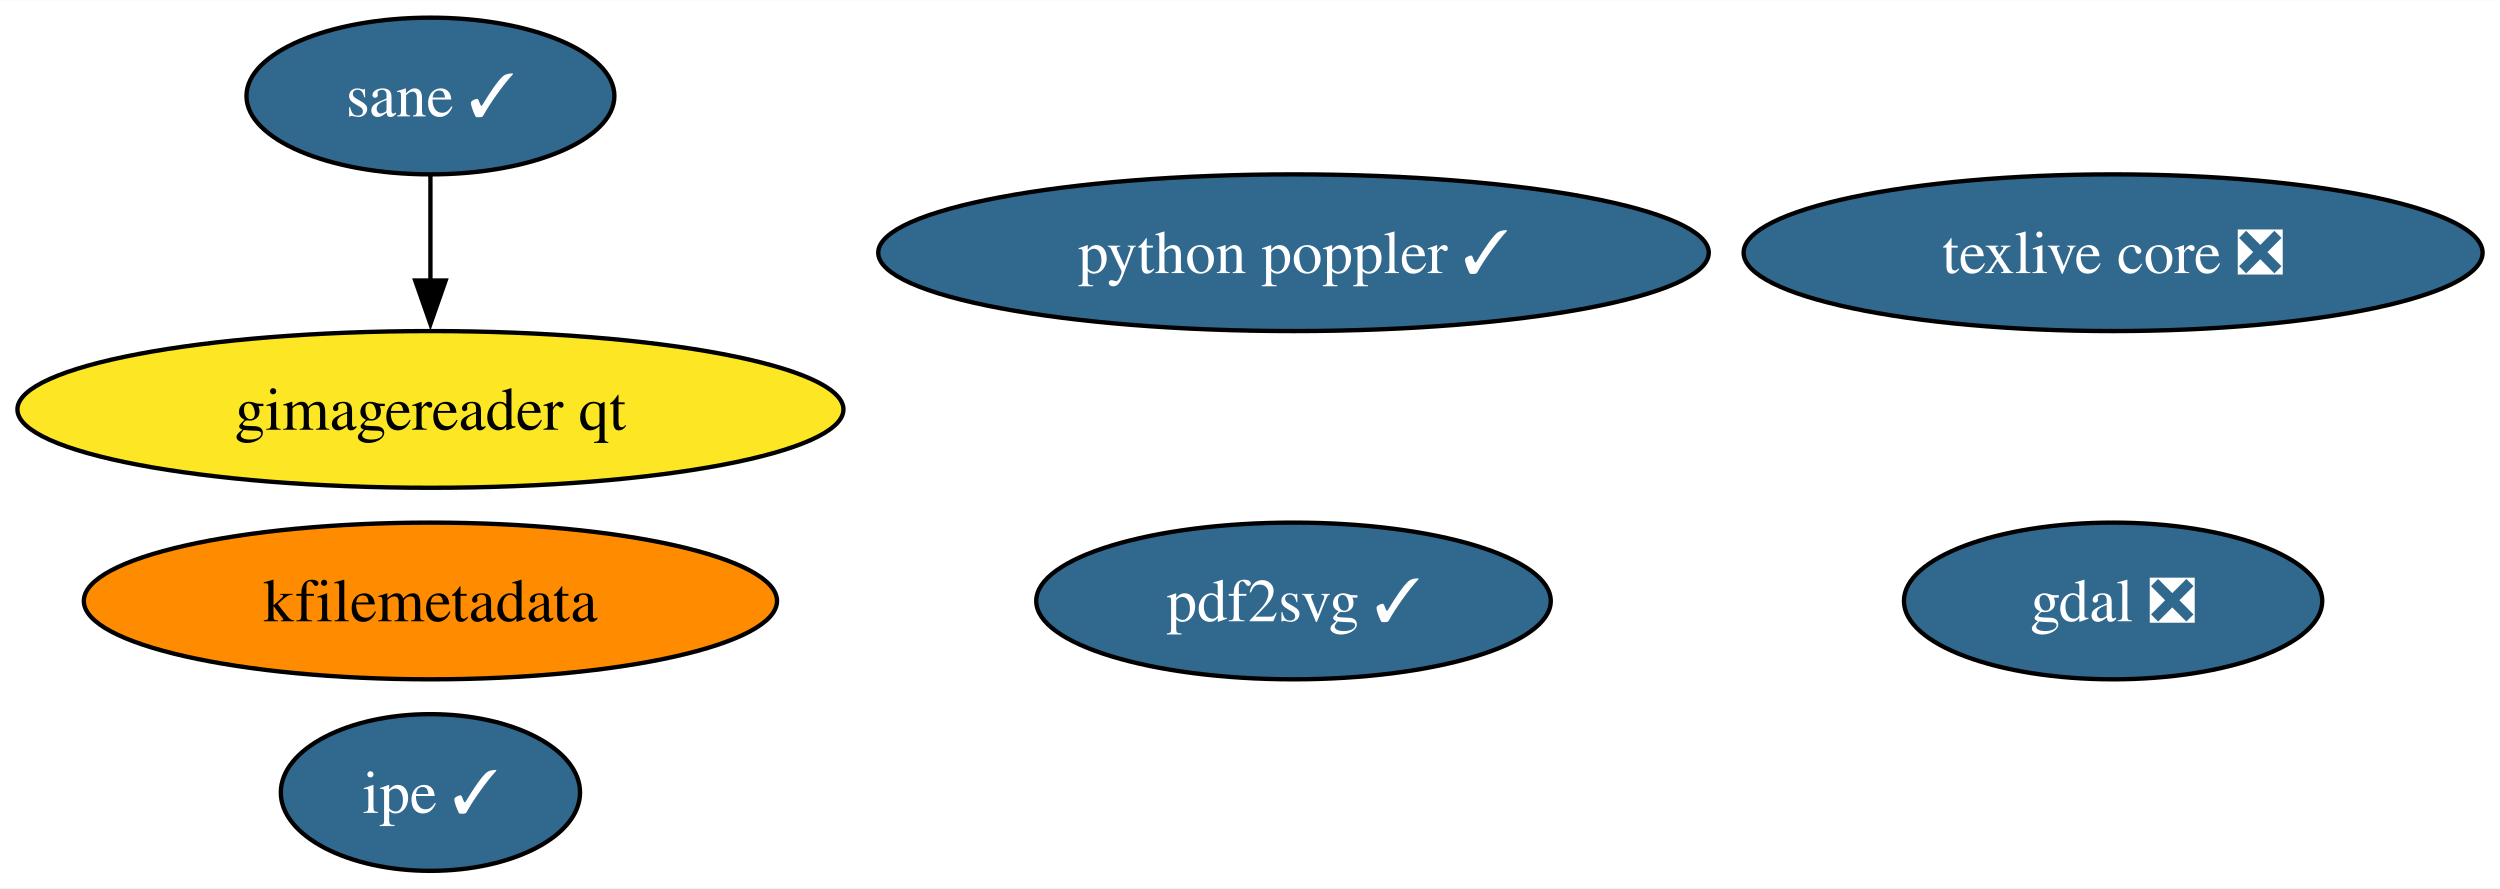
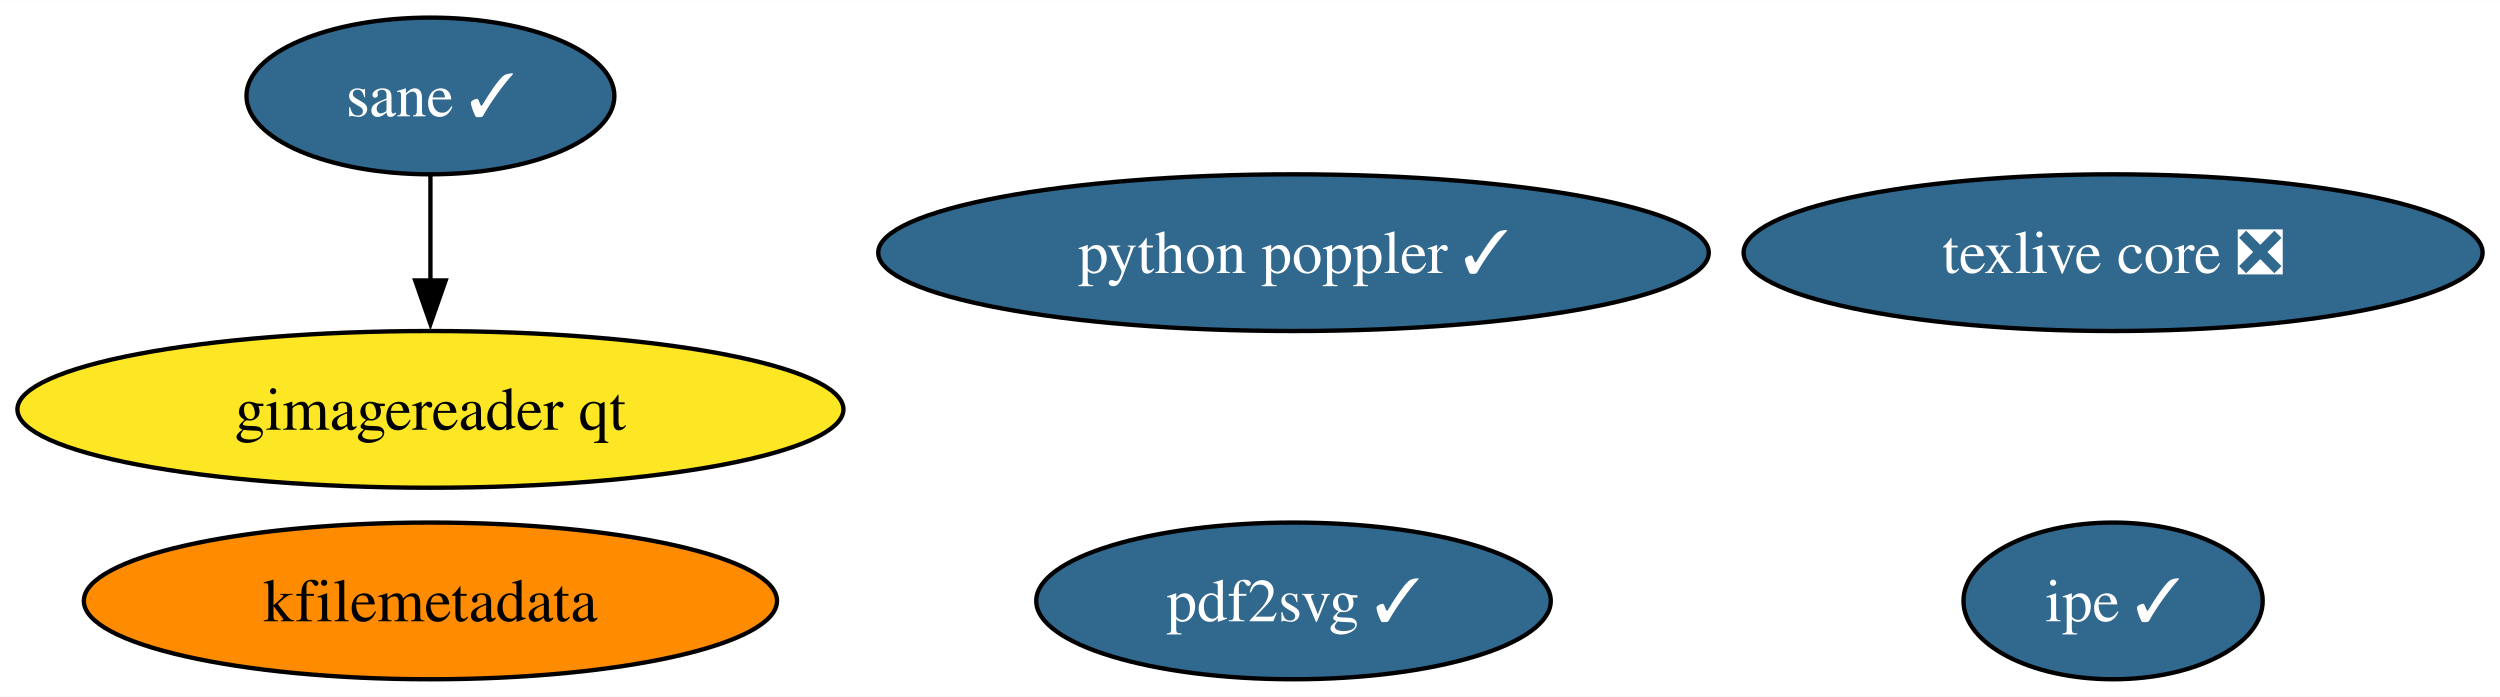
- <svg xmlns="http://www.w3.org/2000/svg" xmlns:xlink="http://www.w3.org/1999/xlink" width="574pt" height="204pt" viewBox="0.00 0.00 574.31 204.00">
-   <g id="graph0" class="graph" transform="scale(1 1) rotate(0) translate(4 200)">
-     <polygon fill="white" stroke="none" points="-4,4 -4,-200 570.31,-200 570.31,4 -4,4" />
+ <svg xmlns="http://www.w3.org/2000/svg" xmlns:xlink="http://www.w3.org/1999/xlink" width="574pt" height="160pt" viewBox="0.00 0.00 574.31 160.00">
+   <g id="graph0" class="graph" transform="scale(1 1) rotate(0) translate(4 156)">
+     <polygon fill="white" stroke="none" points="-4,4 -4,-156 570.31,-156 570.31,4 -4,4" />
    <g id="node1" class="node">
      <g id="a_node1">
-         <a xlink:href="https://github.com/conda-forge/gdal-feedstock/pull/1019" xlink:title="gdal ❎">
-           <ellipse fill="#31688e" stroke="black" cx="481.43" cy="-62" rx="48.05" ry="18" />
-           <text text-anchor="middle" x="481.43" y="-57.33" font-family="Times,serif" font-size="14.00" fill="white">gdal ❎</text>
+         <a xlink:href="https://github.com/conda-forge/texlive-core-feedstock/pull/99" xlink:title="texlive core ❎">
+           <ellipse fill="#31688e" stroke="black" cx="481.43" cy="-98" rx="84.88" ry="18" />
+           <text text-anchor="middle" x="481.43" y="-93.33" font-family="Times,serif" font-size="14.00" fill="white">texlive core ❎</text>
        </a>
      </g>
    </g>
    <g id="node2" class="node">
      <g id="a_node2">
-         <a xlink:href="https://github.com/conda-forge/texlive-core-feedstock/pull/99" xlink:title="texlive core ❎">
-           <ellipse fill="#31688e" stroke="black" cx="481.43" cy="-142" rx="84.88" ry="18" />
-           <text text-anchor="middle" x="481.43" y="-137.32" font-family="Times,serif" font-size="14.00" fill="white">texlive core ❎</text>
+         <a xlink:href="https://github.com/conda-forge/kfilemetadata-feedstock" xlink:title="kfilemetadata">
+           <ellipse fill="#ff8c00" stroke="black" cx="94.88" cy="-18" rx="79.62" ry="18" />
+           <text text-anchor="middle" x="94.88" y="-13.32" font-family="Times,serif" font-size="14.00">kfilemetadata</text>
        </a>
      </g>
    </g>
    <g id="node3" class="node">
      <g id="a_node3">
-         <a xlink:href="https://github.com/conda-forge/kfilemetadata-feedstock" xlink:title="kfilemetadata">
-           <ellipse fill="#ff8c00" stroke="black" cx="94.88" cy="-62" rx="79.62" ry="18" />
-           <text text-anchor="middle" x="94.88" y="-57.33" font-family="Times,serif" font-size="14.00">kfilemetadata</text>
+         <a xlink:href="https://github.com/conda-forge/pdf2svg-feedstock/pull/38" xlink:title="pdf2svg ✓">
+           <ellipse fill="#31688e" stroke="black" cx="293.15" cy="-18" rx="59.1" ry="18" />
+           <text text-anchor="middle" x="293.15" y="-13.32" font-family="Times,serif" font-size="14.00" fill="white">pdf2svg ✓</text>
        </a>
      </g>
    </g>
    <g id="node4" class="node">
      <g id="a_node4">
-         <a xlink:href="https://github.com/conda-forge/pdf2svg-feedstock/pull/38" xlink:title="pdf2svg ✓">
-           <ellipse fill="#31688e" stroke="black" cx="293.15" cy="-62" rx="59.1" ry="18" />
-           <text text-anchor="middle" x="293.15" y="-57.33" font-family="Times,serif" font-size="14.00" fill="white">pdf2svg ✓</text>
+         <a xlink:href="https://github.com/conda-forge/ipe-feedstock/pull/36" xlink:title="ipe ✓">
+           <ellipse fill="#31688e" stroke="black" cx="481.43" cy="-18" rx="34.37" ry="18" />
+           <text text-anchor="middle" x="481.43" y="-13.32" font-family="Times,serif" font-size="14.00" fill="white">ipe ✓</text>
        </a>
      </g>
    </g>
    <g id="node5" class="node">
      <g id="a_node5">
-         <a xlink:href="https://github.com/conda-forge/ipe-feedstock/pull/36" xlink:title="ipe ✓">
-           <ellipse fill="#31688e" stroke="black" cx="94.88" cy="-18" rx="34.37" ry="18" />
-           <text text-anchor="middle" x="94.88" y="-13.32" font-family="Times,serif" font-size="14.00" fill="white">ipe ✓</text>
+         <a xlink:href="https://github.com/conda-forge/sane-feedstock/pull/33" xlink:title="sane ✓">
+           <ellipse fill="#31688e" stroke="black" cx="94.88" cy="-134" rx="42.26" ry="18" />
+           <text text-anchor="middle" x="94.88" y="-129.32" font-family="Times,serif" font-size="14.00" fill="white">sane ✓</text>
        </a>
      </g>
    </g>
    <g id="node6" class="node">
      <g id="a_node6">
-         <a xlink:href="https://github.com/conda-forge/sane-feedstock/pull/33" xlink:title="sane ✓">
-           <ellipse fill="#31688e" stroke="black" cx="94.88" cy="-178" rx="42.26" ry="18" />
-           <text text-anchor="middle" x="94.88" y="-173.32" font-family="Times,serif" font-size="14.00" fill="white">sane ✓</text>
-         </a>
-       </g>
-     </g>
-     <g id="node7" class="node">
-       <g id="a_node7">
        <a xlink:href="https://github.com/conda-forge/gimagereader-qt-feedstock" xlink:title="gimagereader qt">
-           <ellipse fill="#fde725" stroke="black" cx="94.88" cy="-106" rx="94.88" ry="18" />
-           <text text-anchor="middle" x="94.88" y="-101.33" font-family="Times,serif" font-size="14.00">gimagereader qt</text>
+           <ellipse fill="#fde725" stroke="black" cx="94.88" cy="-62" rx="94.88" ry="18" />
+           <text text-anchor="middle" x="94.88" y="-57.33" font-family="Times,serif" font-size="14.00">gimagereader qt</text>
        </a>
      </g>
    </g>
    <g id="edge1" class="edge">
-       <path fill="none" stroke="black" d="M94.88,-159.7C94.88,-152.41 94.88,-143.73 94.88,-135.54" />
-       <polygon fill="black" stroke="black" points="98.38,-135.62 94.88,-125.62 91.38,-135.62 98.38,-135.62" />
+       <path fill="none" stroke="black" d="M94.88,-115.7C94.88,-108.41 94.88,-99.73 94.88,-91.54" />
+       <polygon fill="black" stroke="black" points="98.38,-91.62 94.88,-81.62 91.38,-91.62 98.38,-91.62" />
    </g>
-     <g id="node8" class="node">
-       <g id="a_node8">
+     <g id="node7" class="node">
+       <g id="a_node7">
        <a xlink:href="https://github.com/conda-forge/python-poppler-feedstock/pull/16" xlink:title="python poppler ✓">
-           <ellipse fill="#31688e" stroke="black" cx="293.15" cy="-142" rx="95.4" ry="18" />
-           <text text-anchor="middle" x="293.15" y="-137.32" font-family="Times,serif" font-size="14.00" fill="white">python poppler ✓</text>
+           <ellipse fill="#31688e" stroke="black" cx="293.15" cy="-98" rx="95.4" ry="18" />
+           <text text-anchor="middle" x="293.15" y="-93.33" font-family="Times,serif" font-size="14.00" fill="white">python poppler ✓</text>
        </a>
      </g>
    </g>
  </g>
</svg>
